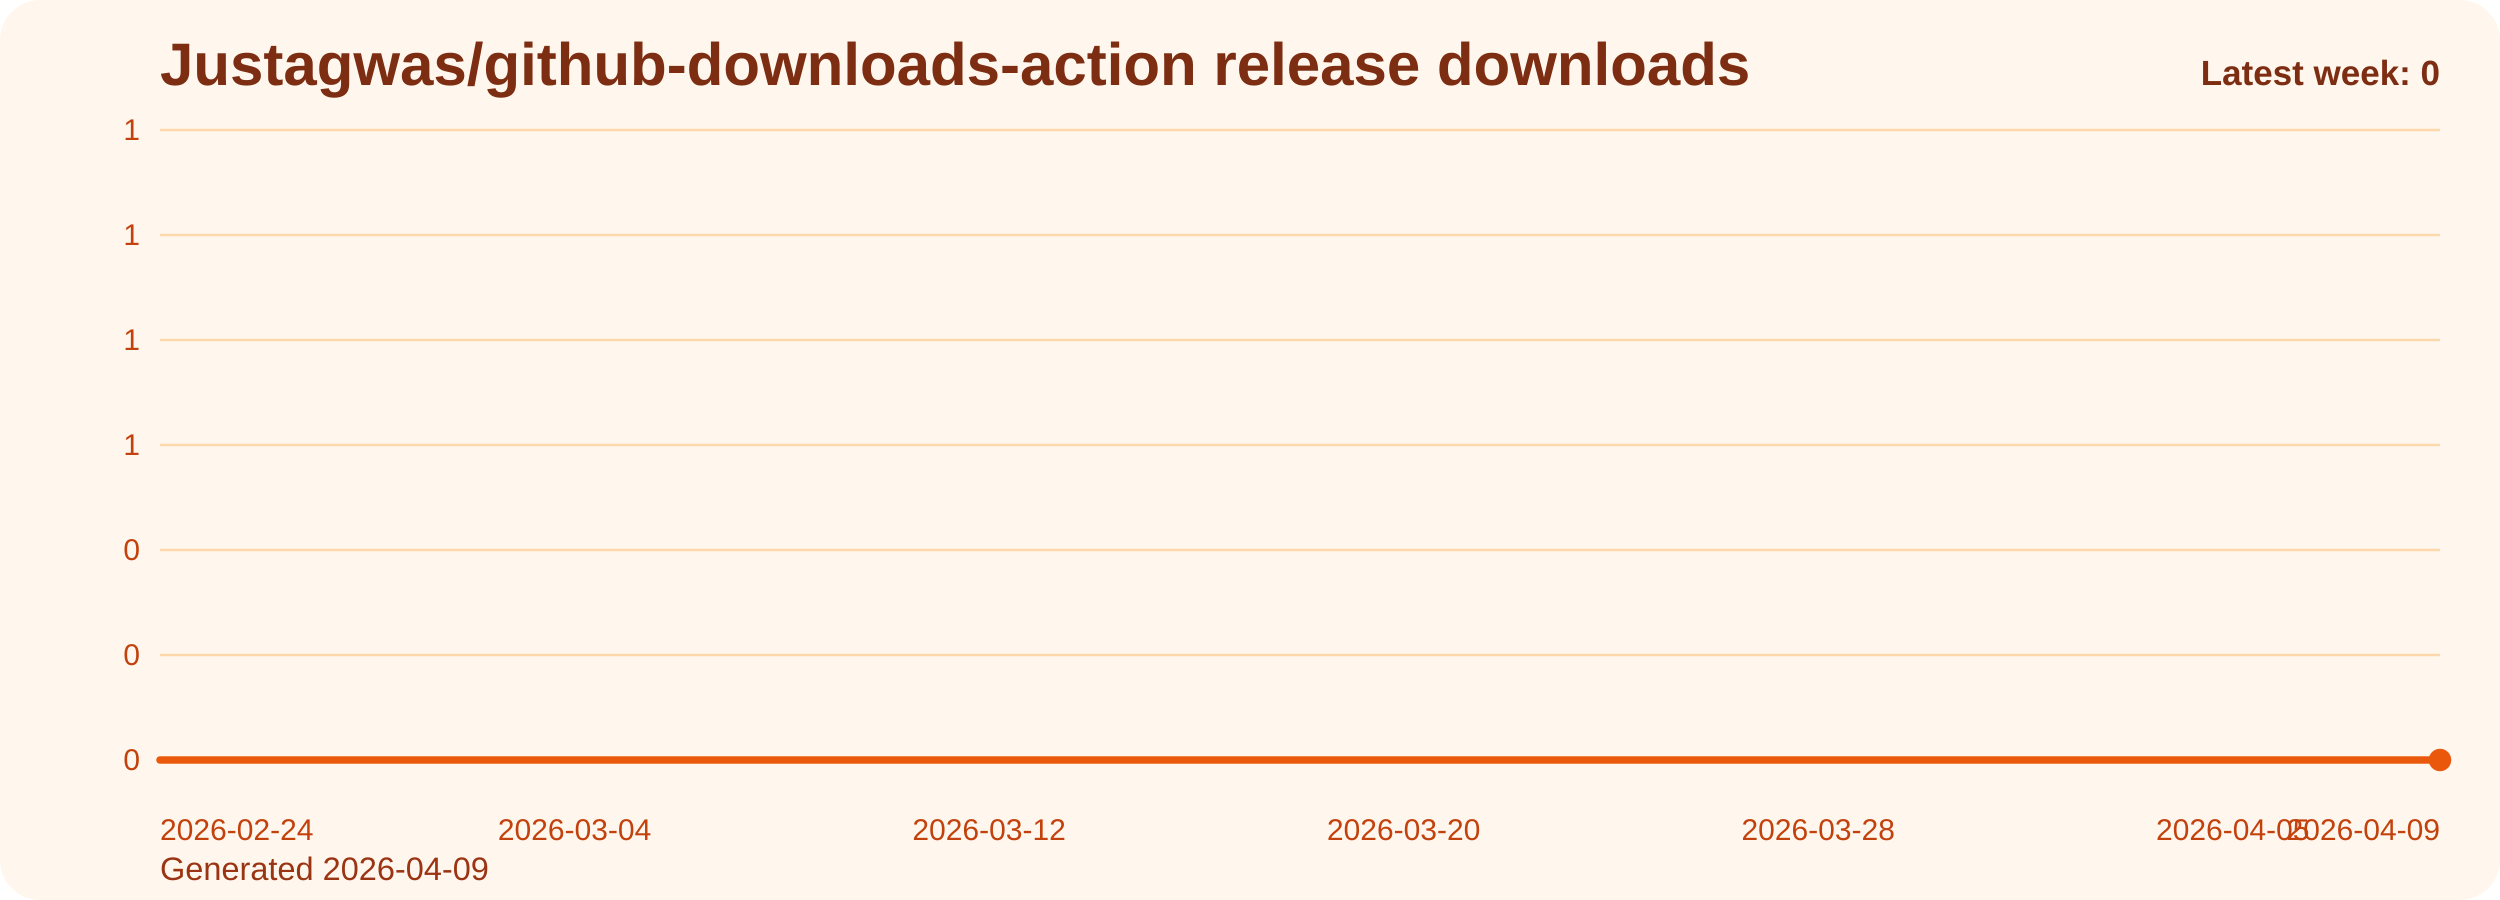
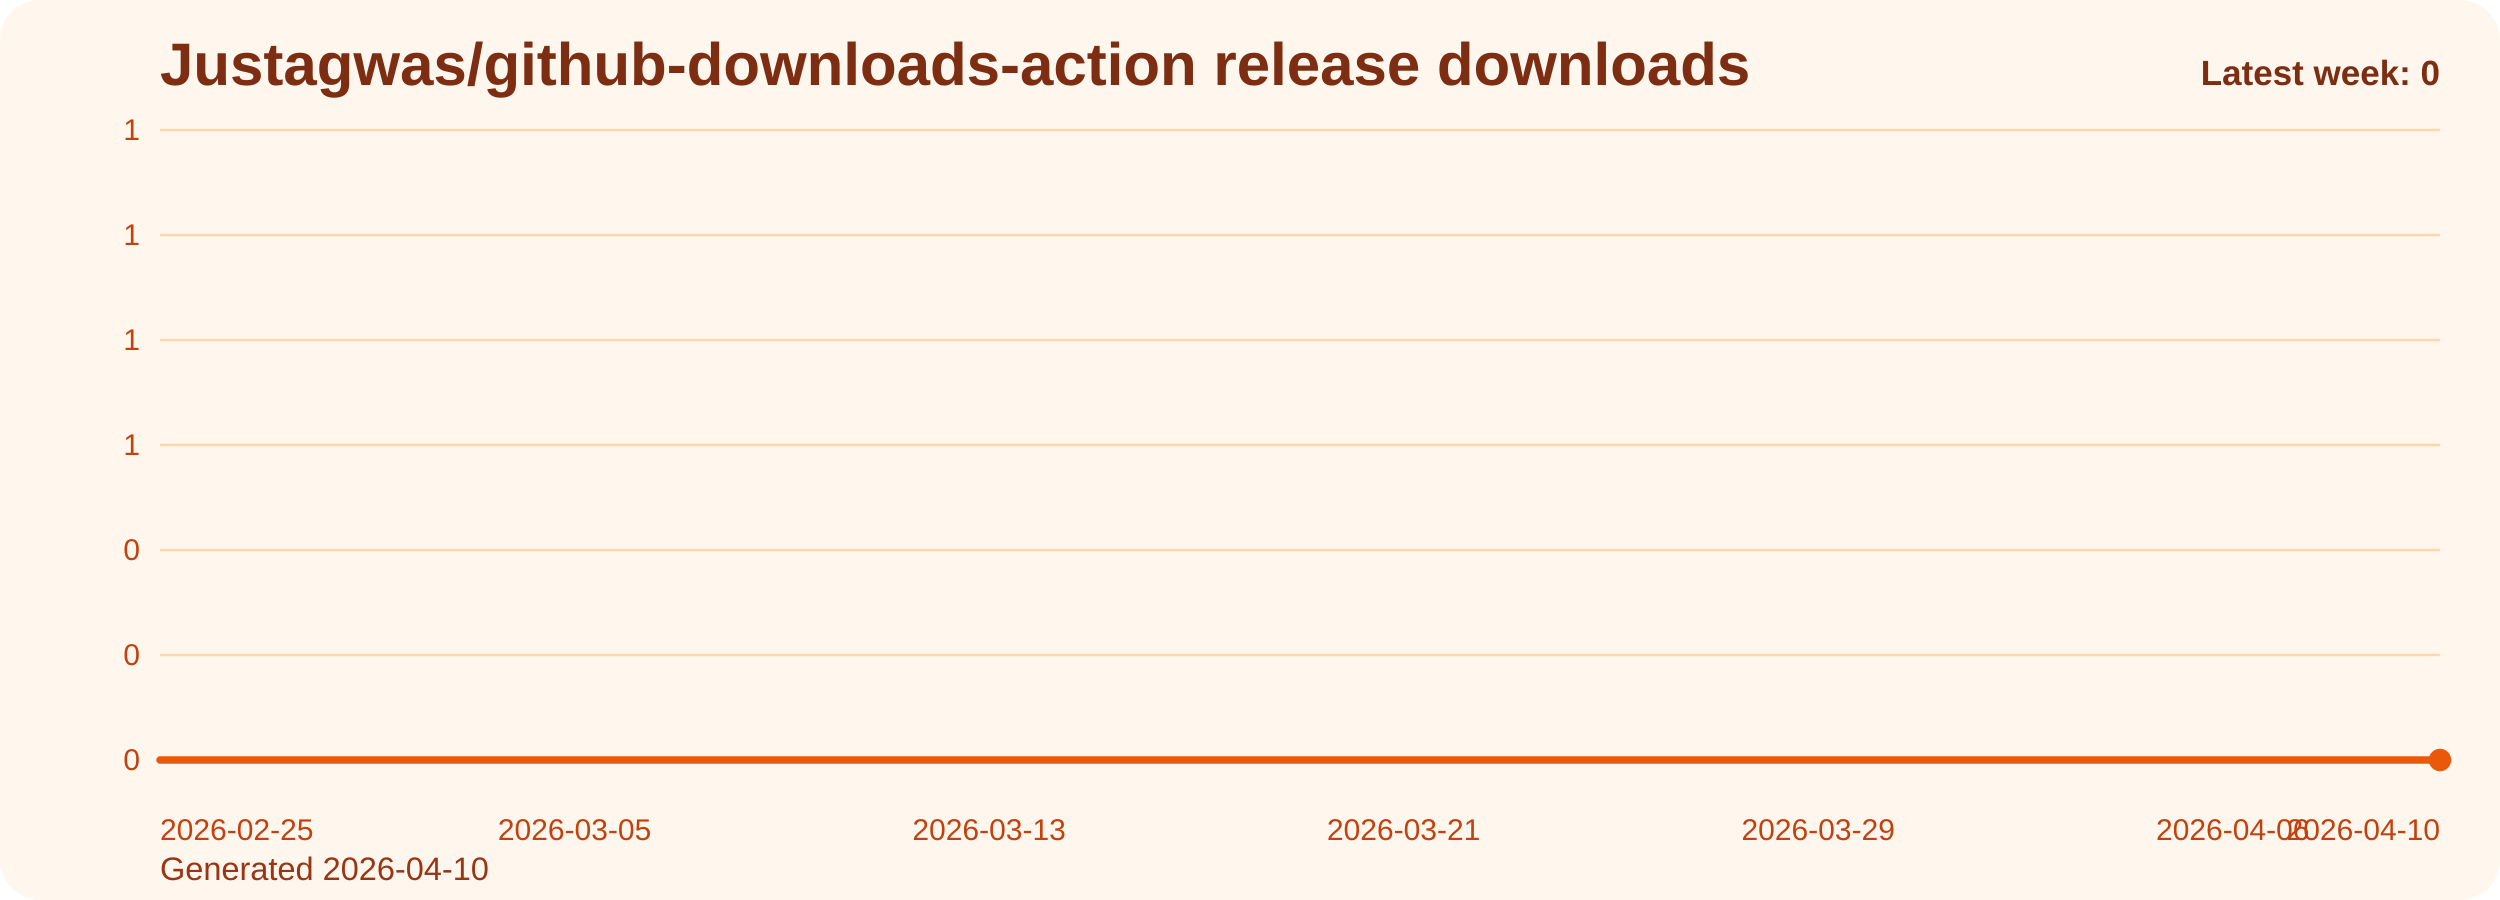
<svg xmlns="http://www.w3.org/2000/svg" viewBox="0 0 1000 360" role="img" aria-label="Justagwas/github-downloads-action release downloads chart">
  <defs>
    <linearGradient id="fill-weekly-orange" x1="0" y1="0" x2="0" y2="1">
      <stop offset="0%" stop-color="#f97316" stop-opacity="0.32" />
      <stop offset="100%" stop-color="#f97316" stop-opacity="0.05" />
    </linearGradient>
    <style>
      .bg { fill: #fff7ed; }
      .title { font: 700 24px Arial, sans-serif; fill: #7c2d12; }
      .sub { font: 400 13px Arial, sans-serif; fill: #9a3412; }
      .grid { stroke: #fed7aa; stroke-width: 1; }
      .axis { font: 400 12px Arial, sans-serif; fill: #c2410c; }
      .line { fill: none; stroke: #ea580c; stroke-width: 3; stroke-linecap: round; stroke-linejoin: round; }
      .dot { fill: #ea580c; }
      .value { font: 600 11px Arial, sans-serif; fill: #9a3412; }
      .latest { font: 700 14px Arial, sans-serif; fill: #7c2d12; }
    </style>
  </defs>
  <rect class="bg" x="0" y="0" width="1000" height="360" rx="16" />
  <text class="title" x="64" y="34">Justagwas/github-downloads-action release downloads</text>
-   <text class="sub" x="64" y="352">Generated 2026-04-09</text>
+   <text class="sub" x="64" y="352">Generated 2026-04-10</text>
  <line x1="64" y1="52.00" x2="976" y2="52.00" class="grid" />
  <text x="56" y="56.00" text-anchor="end" class="axis">1</text>
  <line x1="64" y1="94.00" x2="976" y2="94.00" class="grid" />
  <text x="56" y="98.00" text-anchor="end" class="axis">1</text>
  <line x1="64" y1="136.00" x2="976" y2="136.00" class="grid" />
  <text x="56" y="140.00" text-anchor="end" class="axis">1</text>
  <line x1="64" y1="178.00" x2="976" y2="178.00" class="grid" />
  <text x="56" y="182.00" text-anchor="end" class="axis">1</text>
  <line x1="64" y1="220.00" x2="976" y2="220.00" class="grid" />
  <text x="56" y="224.00" text-anchor="end" class="axis">0</text>
  <line x1="64" y1="262.00" x2="976" y2="262.00" class="grid" />
  <text x="56" y="266.00" text-anchor="end" class="axis">0</text>
  <line x1="64" y1="304.00" x2="976" y2="304.00" class="grid" />
  <text x="56" y="308.00" text-anchor="end" class="axis">0</text>
  <path d="M 64.00 304 L 64.00 304.00 L 84.73 304.00 L 105.45 304.00 L 126.18 304.00 L 146.91 304.00 L 167.64 304.00 L 188.36 304.00 L 209.09 304.00 L 229.82 304.00 L 250.55 304.00 L 271.27 304.00 L 292.00 304.00 L 312.73 304.00 L 333.45 304.00 L 354.18 304.00 L 374.91 304.00 L 395.64 304.00 L 416.36 304.00 L 437.09 304.00 L 457.82 304.00 L 478.55 304.00 L 499.27 304.00 L 520.00 304.00 L 540.73 304.00 L 561.45 304.00 L 582.18 304.00 L 602.91 304.00 L 623.64 304.00 L 644.36 304.00 L 665.09 304.00 L 685.82 304.00 L 706.55 304.00 L 727.27 304.00 L 748.00 304.00 L 768.73 304.00 L 789.45 304.00 L 810.18 304.00 L 830.91 304.00 L 851.64 304.00 L 872.36 304.00 L 893.09 304.00 L 913.82 304.00 L 934.55 304.00 L 955.27 304.00 L 976.00 304.00 L 976.00 304 Z" fill="url(#fill-weekly-orange)" />
  <polyline class="line" points="64.00,304.00 84.73,304.00 105.45,304.00 126.18,304.00 146.91,304.00 167.64,304.00 188.36,304.00 209.09,304.00 229.82,304.00 250.55,304.00 271.27,304.00 292.00,304.00 312.73,304.00 333.45,304.00 354.18,304.00 374.91,304.00 395.64,304.00 416.36,304.00 437.09,304.00 457.82,304.00 478.55,304.00 499.27,304.00 520.00,304.00 540.73,304.00 561.45,304.00 582.18,304.00 602.91,304.00 623.64,304.00 644.36,304.00 665.09,304.00 685.82,304.00 706.55,304.00 727.27,304.00 748.00,304.00 768.73,304.00 789.45,304.00 810.18,304.00 830.91,304.00 851.64,304.00 872.36,304.00 893.09,304.00 913.82,304.00 934.55,304.00 955.27,304.00 976.00,304.00" />
  <circle class="dot" cx="976.00" cy="304.00" r="4.5" />
-   <text class="axis" x="64.00" y="336" text-anchor="start">2026-02-24</text>
-   <text class="axis" x="229.82" y="336" text-anchor="middle">2026-03-04</text>
-   <text class="axis" x="395.64" y="336" text-anchor="middle">2026-03-12</text>
-   <text class="axis" x="561.45" y="336" text-anchor="middle">2026-03-20</text>
-   <text class="axis" x="727.27" y="336" text-anchor="middle">2026-03-28</text>
-   <text class="axis" x="893.09" y="336" text-anchor="middle">2026-04-05</text>
-   <text class="axis" x="976.00" y="336" text-anchor="end">2026-04-09</text>
+   <text class="axis" x="64.00" y="336" text-anchor="start">2026-02-25</text>
+   <text class="axis" x="229.82" y="336" text-anchor="middle">2026-03-05</text>
+   <text class="axis" x="395.64" y="336" text-anchor="middle">2026-03-13</text>
+   <text class="axis" x="561.45" y="336" text-anchor="middle">2026-03-21</text>
+   <text class="axis" x="727.27" y="336" text-anchor="middle">2026-03-29</text>
+   <text class="axis" x="893.09" y="336" text-anchor="middle">2026-04-06</text>
+   <text class="axis" x="976.00" y="336" text-anchor="end">2026-04-10</text>
  <text class="latest" x="976" y="34" text-anchor="end">Latest week: 0</text>
</svg>
